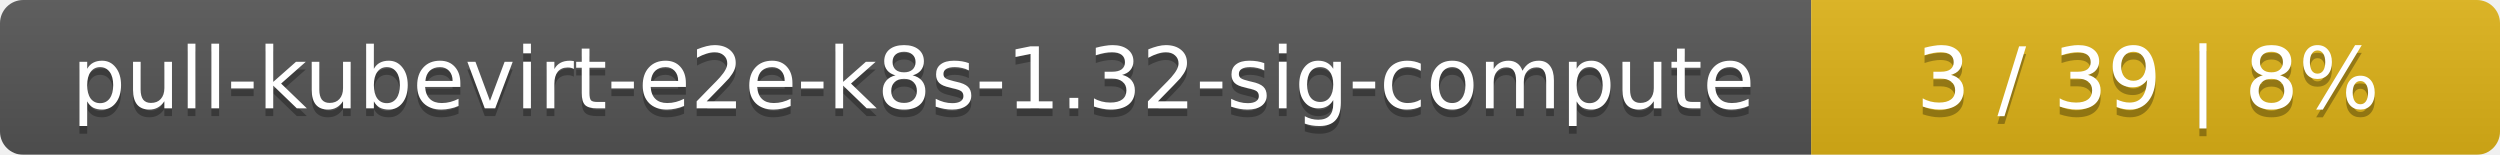
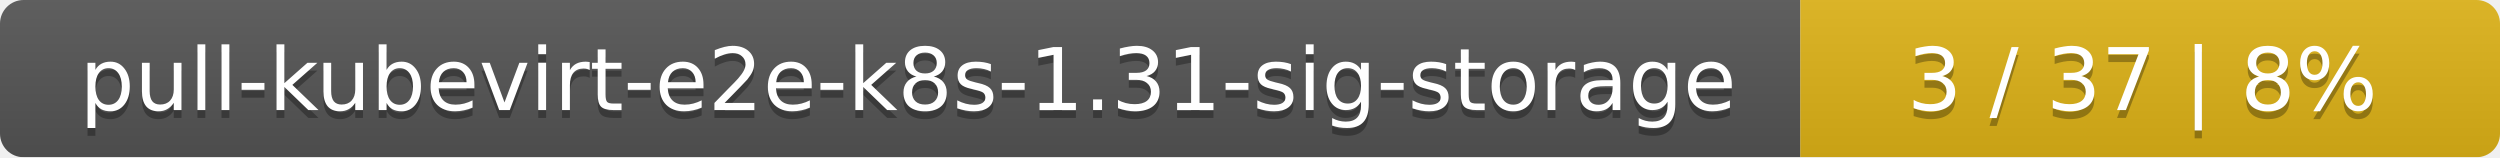
- <svg xmlns="http://www.w3.org/2000/svg" width="323" height="20">
+ <svg xmlns="http://www.w3.org/2000/svg" width="318" height="20">
  <linearGradient id="smooth" x2="0" y2="100%">
    <stop offset="0" stop-color="#bbb" stop-opacity=".1" />
    <stop offset="1" stop-opacity=".1" />
  </linearGradient>
  <mask id="round">
-     <rect width="323" height="20" rx="3" fill="#fff" />
+     <rect width="318" height="20" rx="3" fill="#fff" />
  </mask>
  <g mask="url(#round)">
-     <rect width="234" height="20" fill="#555" />
-     <rect x="234" width="89" height="20" fill="#dfb317" />
-     <rect width="323" height="20" fill="url(#smooth)" />
+     <rect width="229" height="20" fill="#555" />
+     <rect x="229" width="89" height="20" fill="#dfb317" />
+     <rect width="318" height="20" fill="url(#smooth)" />
  </g>
  <g fill="#fff" text-anchor="middle" font-family="DejaVu Sans,Verdana,Geneva,sans-serif" font-size="11">
-     <text x="118" y="15" fill="#010101" fill-opacity=".3">pull-kubevirt-e2e-k8s-1.32-sig-compute</text>
-     <text x="118" y="14">pull-kubevirt-e2e-k8s-1.32-sig-compute</text>
-     <text x="277.5" y="15" fill="#010101" fill-opacity=".3">3 / 39    |    8%</text>
-     <text x="277.5" y="14">3 / 39    |    8%</text>
+     <text x="115.5" y="15" fill="#010101" fill-opacity=".3">pull-kubevirt-e2e-k8s-1.31-sig-storage</text>
+     <text x="115.5" y="14">pull-kubevirt-e2e-k8s-1.31-sig-storage</text>
+     <text x="272.5" y="15" fill="#010101" fill-opacity=".3">3 / 37    |    8%</text>
+     <text x="272.5" y="14">3 / 37    |    8%</text>
  </g>
</svg>
